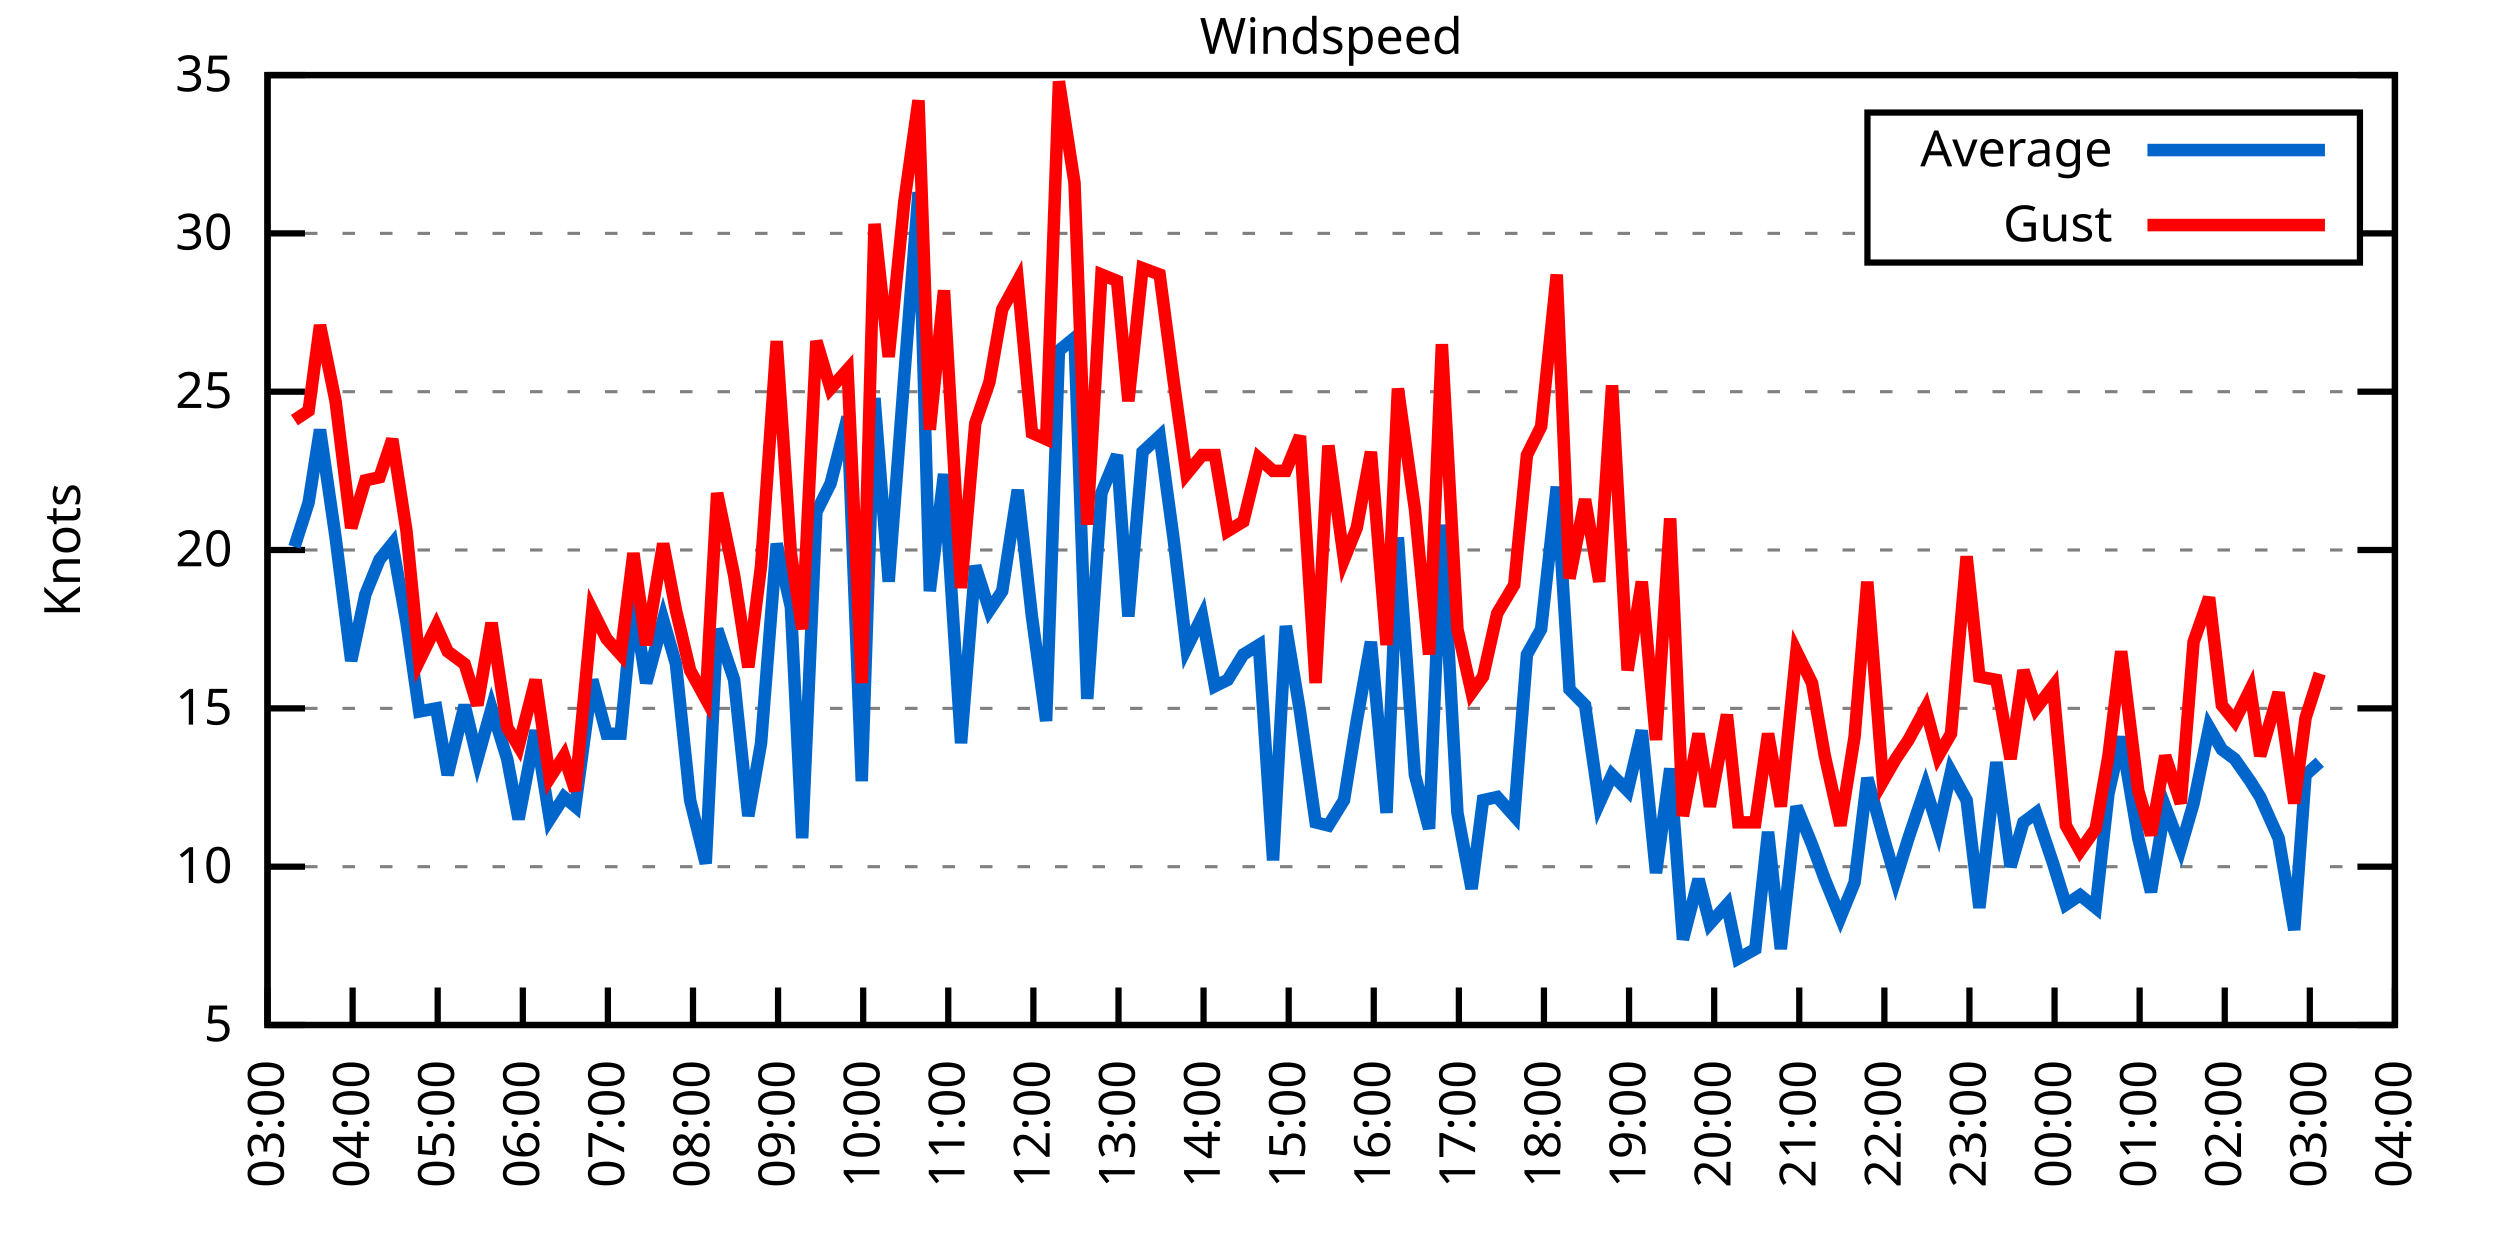
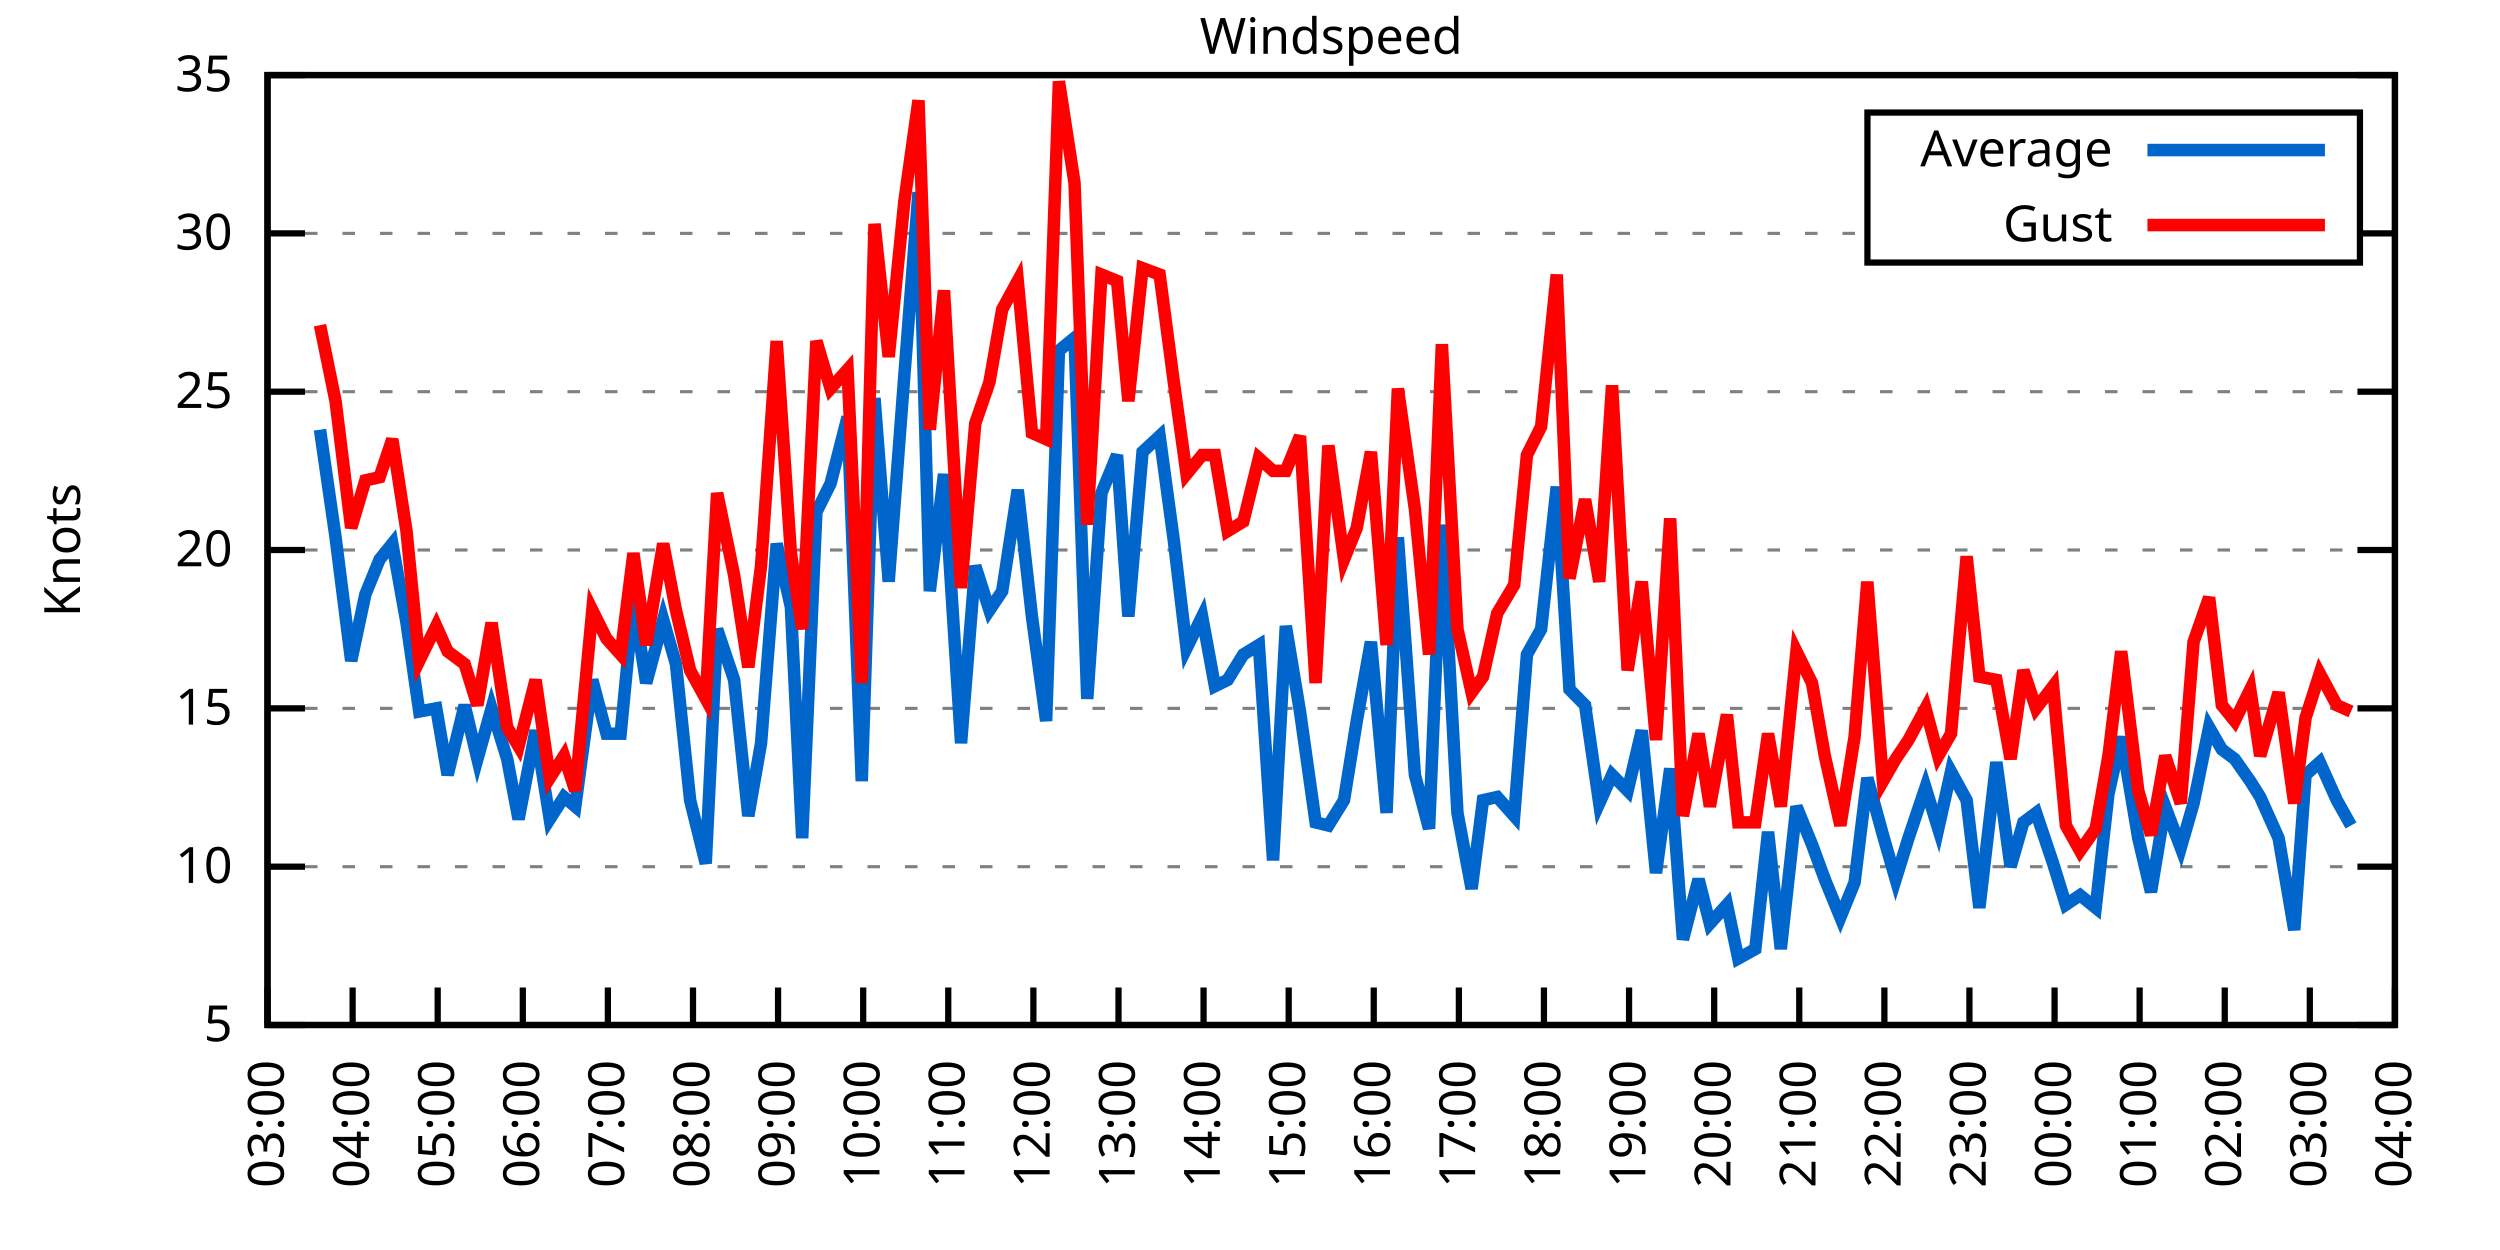
<svg xmlns="http://www.w3.org/2000/svg" xmlns:xlink="http://www.w3.org/1999/xlink" width="400" height="200" viewBox="0 0 400 200">
  <g id="gnuplot_canvas">
    <rect x="0" y="0" width="400" height="200" fill="none" />
    <defs>
      <circle id="gpDot" r="0.5" stroke-width="0.5" stroke="currentColor" />
      <path id="gpPt0" stroke-width="0.333" stroke="currentColor" d="M-1,0 h2 M0,-1 v2" />
      <path id="gpPt1" stroke-width="0.333" stroke="currentColor" d="M-1,-1 L1,1 M1,-1 L-1,1" />
      <path id="gpPt2" stroke-width="0.333" stroke="currentColor" d="M-1,0 L1,0 M0,-1 L0,1 M-1,-1 L1,1 M-1,1 L1,-1" />
      <rect id="gpPt3" stroke-width="0.333" stroke="currentColor" x="-1" y="-1" width="2" height="2" />
      <rect id="gpPt4" stroke-width="0.333" stroke="currentColor" fill="currentColor" x="-1" y="-1" width="2" height="2" />
      <circle id="gpPt5" stroke-width="0.333" stroke="currentColor" cx="0" cy="0" r="1" />
      <use xlink:href="#gpPt5" id="gpPt6" fill="currentColor" stroke="none" />
      <path id="gpPt7" stroke-width="0.333" stroke="currentColor" d="M0,-1.33 L-1.33,0.67 L1.33,0.67 z" />
      <use xlink:href="#gpPt7" id="gpPt8" fill="currentColor" stroke="none" />
      <use xlink:href="#gpPt7" id="gpPt9" stroke="currentColor" transform="rotate(180)" />
      <use xlink:href="#gpPt9" id="gpPt10" fill="currentColor" stroke="none" />
      <use xlink:href="#gpPt3" id="gpPt11" stroke="currentColor" transform="rotate(45)" />
      <use xlink:href="#gpPt11" id="gpPt12" fill="currentColor" stroke="none" />
      <path id="gpPt13" stroke-width="0.333" stroke="currentColor" d="M0,1.330 L1.265,0.411 L0.782,-1.067 L-0.782,-1.076 L-1.265,0.411 z" />
      <use xlink:href="#gpPt13" id="gpPt14" fill="currentColor" stroke="none" />
      <filter id="textbox" filterUnits="objectBoundingBox" x="0" y="0" height="1" width="1">
        <feFlood flood-color="white" flood-opacity="1" result="bgnd" />
        <feComposite in="SourceGraphic" in2="bgnd" operator="atop" />
      </filter>
      <filter id="greybox" filterUnits="objectBoundingBox" x="0" y="0" height="1" width="1">
        <feFlood flood-color="lightgrey" flood-opacity="1" result="grey" />
        <feComposite in="SourceGraphic" in2="grey" operator="atop" />
      </filter>
    </defs>
    <g fill="none" color="white" stroke="currentColor" stroke-width="1.00" stroke-linecap="butt" stroke-linejoin="miter">
</g>
    <g fill="none" color="black" stroke="currentColor" stroke-width="1.00" stroke-linecap="butt" stroke-linejoin="miter">
      <g stroke="none" shape-rendering="crispEdges">
        <polygon fill="rgb(255, 255, 255)" points="42.80,164.00 383.18,164.00 383.18,12.02 42.80,12.02 " />
      </g>
    </g>
    <g fill="none" color="black" stroke="currentColor" stroke-width="1.00" stroke-linecap="butt" stroke-linejoin="miter">
</g>
    <g fill="none" color="black" stroke="black" stroke-width="0.50" stroke-linecap="butt" stroke-linejoin="miter">
</g>
    <g fill="none" color="gray" stroke="currentColor" stroke-width="0.50" stroke-linecap="butt" stroke-linejoin="miter">
      <path stroke="gray" stroke-dasharray="2,4" class="gridline" d="M42.80,164.00 L383.19,164.00  " />
    </g>
    <g fill="none" color="gray" stroke="gray" stroke-width="1.00" stroke-linecap="butt" stroke-linejoin="miter">
</g>
    <g fill="none" color="black" stroke="currentColor" stroke-width="1.00" stroke-linecap="butt" stroke-linejoin="miter">
      <path stroke="black" d="M42.80,164.00 L48.80,164.00 M383.19,164.00 L377.19,164.00  " />
      <g transform="translate(37.20,166.60)" stroke="none" fill="black" font-family="Sans" font-size="8.00" text-anchor="end">
        <text>
          <tspan font-family="Sans"> 5</tspan>
        </text>
      </g>
    </g>
    <g fill="none" color="black" stroke="currentColor" stroke-width="1.00" stroke-linecap="butt" stroke-linejoin="miter">
</g>
    <g fill="none" color="black" stroke="black" stroke-width="0.50" stroke-linecap="butt" stroke-linejoin="miter">
</g>
    <g fill="none" color="gray" stroke="currentColor" stroke-width="0.50" stroke-linecap="butt" stroke-linejoin="miter">
      <path stroke="gray" stroke-dasharray="2,4" class="gridline" d="M42.80,138.67 L383.19,138.67  " />
    </g>
    <g fill="none" color="gray" stroke="gray" stroke-width="1.00" stroke-linecap="butt" stroke-linejoin="miter">
</g>
    <g fill="none" color="black" stroke="currentColor" stroke-width="1.00" stroke-linecap="butt" stroke-linejoin="miter">
      <path stroke="black" d="M42.80,138.67 L48.80,138.67 M383.19,138.67 L377.19,138.67  " />
      <g transform="translate(37.20,141.27)" stroke="none" fill="black" font-family="Sans" font-size="8.00" text-anchor="end">
        <text>
          <tspan font-family="Sans"> 10</tspan>
        </text>
      </g>
    </g>
    <g fill="none" color="black" stroke="currentColor" stroke-width="1.00" stroke-linecap="butt" stroke-linejoin="miter">
</g>
    <g fill="none" color="black" stroke="black" stroke-width="0.50" stroke-linecap="butt" stroke-linejoin="miter">
</g>
    <g fill="none" color="gray" stroke="currentColor" stroke-width="0.50" stroke-linecap="butt" stroke-linejoin="miter">
      <path stroke="gray" stroke-dasharray="2,4" class="gridline" d="M42.80,113.34 L383.19,113.34  " />
    </g>
    <g fill="none" color="gray" stroke="gray" stroke-width="1.00" stroke-linecap="butt" stroke-linejoin="miter">
</g>
    <g fill="none" color="black" stroke="currentColor" stroke-width="1.00" stroke-linecap="butt" stroke-linejoin="miter">
      <path stroke="black" d="M42.80,113.34 L48.80,113.34 M383.19,113.34 L377.19,113.34  " />
      <g transform="translate(37.20,115.94)" stroke="none" fill="black" font-family="Sans" font-size="8.00" text-anchor="end">
        <text>
          <tspan font-family="Sans"> 15</tspan>
        </text>
      </g>
    </g>
    <g fill="none" color="black" stroke="currentColor" stroke-width="1.00" stroke-linecap="butt" stroke-linejoin="miter">
</g>
    <g fill="none" color="black" stroke="black" stroke-width="0.50" stroke-linecap="butt" stroke-linejoin="miter">
</g>
    <g fill="none" color="gray" stroke="currentColor" stroke-width="0.50" stroke-linecap="butt" stroke-linejoin="miter">
      <path stroke="gray" stroke-dasharray="2,4" class="gridline" d="M42.80,88.00 L383.19,88.00  " />
    </g>
    <g fill="none" color="gray" stroke="gray" stroke-width="1.00" stroke-linecap="butt" stroke-linejoin="miter">
</g>
    <g fill="none" color="black" stroke="currentColor" stroke-width="1.00" stroke-linecap="butt" stroke-linejoin="miter">
      <path stroke="black" d="M42.80,88.00 L48.80,88.00 M383.19,88.00 L377.19,88.00  " />
      <g transform="translate(37.20,90.60)" stroke="none" fill="black" font-family="Sans" font-size="8.00" text-anchor="end">
        <text>
          <tspan font-family="Sans"> 20</tspan>
        </text>
      </g>
    </g>
    <g fill="none" color="black" stroke="currentColor" stroke-width="1.00" stroke-linecap="butt" stroke-linejoin="miter">
</g>
    <g fill="none" color="black" stroke="black" stroke-width="0.50" stroke-linecap="butt" stroke-linejoin="miter">
</g>
    <g fill="none" color="gray" stroke="currentColor" stroke-width="0.50" stroke-linecap="butt" stroke-linejoin="miter">
      <path stroke="gray" stroke-dasharray="2,4" class="gridline" d="M42.80,62.67 L383.19,62.67  " />
    </g>
    <g fill="none" color="gray" stroke="gray" stroke-width="1.00" stroke-linecap="butt" stroke-linejoin="miter">
</g>
    <g fill="none" color="black" stroke="currentColor" stroke-width="1.00" stroke-linecap="butt" stroke-linejoin="miter">
      <path stroke="black" d="M42.80,62.67 L48.80,62.67 M383.19,62.67 L377.19,62.67  " />
      <g transform="translate(37.20,65.27)" stroke="none" fill="black" font-family="Sans" font-size="8.00" text-anchor="end">
        <text>
          <tspan font-family="Sans"> 25</tspan>
        </text>
      </g>
    </g>
    <g fill="none" color="black" stroke="currentColor" stroke-width="1.00" stroke-linecap="butt" stroke-linejoin="miter">
</g>
    <g fill="none" color="black" stroke="black" stroke-width="0.50" stroke-linecap="butt" stroke-linejoin="miter">
</g>
    <g fill="none" color="gray" stroke="currentColor" stroke-width="0.50" stroke-linecap="butt" stroke-linejoin="miter">
      <path stroke="gray" stroke-dasharray="2,4" class="gridline" d="M42.80,37.34 L298.79,37.34 M377.59,37.34 L383.19,37.34  " />
    </g>
    <g fill="none" color="gray" stroke="gray" stroke-width="1.00" stroke-linecap="butt" stroke-linejoin="miter">
</g>
    <g fill="none" color="black" stroke="currentColor" stroke-width="1.00" stroke-linecap="butt" stroke-linejoin="miter">
      <path stroke="black" d="M42.80,37.34 L48.80,37.34 M383.19,37.34 L377.19,37.34  " />
      <g transform="translate(37.20,39.94)" stroke="none" fill="black" font-family="Sans" font-size="8.00" text-anchor="end">
        <text>
          <tspan font-family="Sans"> 30</tspan>
        </text>
      </g>
    </g>
    <g fill="none" color="black" stroke="currentColor" stroke-width="1.00" stroke-linecap="butt" stroke-linejoin="miter">
</g>
    <g fill="none" color="black" stroke="black" stroke-width="0.50" stroke-linecap="butt" stroke-linejoin="miter">
</g>
    <g fill="none" color="gray" stroke="currentColor" stroke-width="0.50" stroke-linecap="butt" stroke-linejoin="miter">
      <path stroke="gray" stroke-dasharray="2,4" class="gridline" d="M42.80,12.01 L383.19,12.01  " />
    </g>
    <g fill="none" color="gray" stroke="gray" stroke-width="1.00" stroke-linecap="butt" stroke-linejoin="miter">
</g>
    <g fill="none" color="black" stroke="currentColor" stroke-width="1.00" stroke-linecap="butt" stroke-linejoin="miter">
      <path stroke="black" d="M42.80,12.01 L48.80,12.01 M383.19,12.01 L377.19,12.01  " />
      <g transform="translate(37.20,14.61)" stroke="none" fill="black" font-family="Sans" font-size="8.00" text-anchor="end">
        <text>
          <tspan font-family="Sans"> 35</tspan>
        </text>
      </g>
    </g>
    <g fill="none" color="black" stroke="currentColor" stroke-width="1.00" stroke-linecap="butt" stroke-linejoin="miter">
      <path stroke="black" d="M42.80,164.00 L42.80,158.00  " />
      <g transform="translate(45.40,169.60) rotate(270.00)" stroke="none" fill="black" font-family="Sans" font-size="8.00" text-anchor="end">
        <text>
          <tspan font-family="Sans">03:00</tspan>
        </text>
      </g>
    </g>
    <g fill="none" color="black" stroke="currentColor" stroke-width="1.00" stroke-linecap="butt" stroke-linejoin="miter">
      <path stroke="black" d="M56.42,164.00 L56.42,158.00  " />
      <g transform="translate(59.02,169.60) rotate(270.00)" stroke="none" fill="black" font-family="Sans" font-size="8.00" text-anchor="end">
        <text>
          <tspan font-family="Sans">04:00</tspan>
        </text>
      </g>
    </g>
    <g fill="none" color="black" stroke="currentColor" stroke-width="1.00" stroke-linecap="butt" stroke-linejoin="miter">
      <path stroke="black" d="M70.03,164.00 L70.03,158.00  " />
      <g transform="translate(72.63,169.60) rotate(270.00)" stroke="none" fill="black" font-family="Sans" font-size="8.00" text-anchor="end">
        <text>
          <tspan font-family="Sans">05:00</tspan>
        </text>
      </g>
    </g>
    <g fill="none" color="black" stroke="currentColor" stroke-width="1.00" stroke-linecap="butt" stroke-linejoin="miter">
      <path stroke="black" d="M83.65,164.00 L83.65,158.00  " />
      <g transform="translate(86.25,169.60) rotate(270.00)" stroke="none" fill="black" font-family="Sans" font-size="8.00" text-anchor="end">
        <text>
          <tspan font-family="Sans">06:00</tspan>
        </text>
      </g>
    </g>
    <g fill="none" color="black" stroke="currentColor" stroke-width="1.00" stroke-linecap="butt" stroke-linejoin="miter">
      <path stroke="black" d="M97.26,164.00 L97.26,158.00  " />
      <g transform="translate(99.86,169.60) rotate(270.00)" stroke="none" fill="black" font-family="Sans" font-size="8.00" text-anchor="end">
        <text>
          <tspan font-family="Sans">07:00</tspan>
        </text>
      </g>
    </g>
    <g fill="none" color="black" stroke="currentColor" stroke-width="1.00" stroke-linecap="butt" stroke-linejoin="miter">
      <path stroke="black" d="M110.88,164.00 L110.88,158.00  " />
      <g transform="translate(113.48,169.60) rotate(270.00)" stroke="none" fill="black" font-family="Sans" font-size="8.00" text-anchor="end">
        <text>
          <tspan font-family="Sans">08:00</tspan>
        </text>
      </g>
    </g>
    <g fill="none" color="black" stroke="currentColor" stroke-width="1.00" stroke-linecap="butt" stroke-linejoin="miter">
      <path stroke="black" d="M124.49,164.00 L124.49,158.00  " />
      <g transform="translate(127.09,169.60) rotate(270.00)" stroke="none" fill="black" font-family="Sans" font-size="8.00" text-anchor="end">
        <text>
          <tspan font-family="Sans">09:00</tspan>
        </text>
      </g>
    </g>
    <g fill="none" color="black" stroke="currentColor" stroke-width="1.00" stroke-linecap="butt" stroke-linejoin="miter">
      <path stroke="black" d="M138.11,164.00 L138.11,158.00  " />
      <g transform="translate(140.71,169.60) rotate(270.00)" stroke="none" fill="black" font-family="Sans" font-size="8.00" text-anchor="end">
        <text>
          <tspan font-family="Sans">10:00</tspan>
        </text>
      </g>
    </g>
    <g fill="none" color="black" stroke="currentColor" stroke-width="1.00" stroke-linecap="butt" stroke-linejoin="miter">
      <path stroke="black" d="M151.72,164.00 L151.72,158.00  " />
      <g transform="translate(154.32,169.60) rotate(270.00)" stroke="none" fill="black" font-family="Sans" font-size="8.00" text-anchor="end">
        <text>
          <tspan font-family="Sans">11:00</tspan>
        </text>
      </g>
    </g>
    <g fill="none" color="black" stroke="currentColor" stroke-width="1.00" stroke-linecap="butt" stroke-linejoin="miter">
      <path stroke="black" d="M165.34,164.00 L165.34,158.00  " />
      <g transform="translate(167.94,169.60) rotate(270.00)" stroke="none" fill="black" font-family="Sans" font-size="8.00" text-anchor="end">
        <text>
          <tspan font-family="Sans">12:00</tspan>
        </text>
      </g>
    </g>
    <g fill="none" color="black" stroke="currentColor" stroke-width="1.00" stroke-linecap="butt" stroke-linejoin="miter">
      <path stroke="black" d="M178.96,164.00 L178.96,158.00  " />
      <g transform="translate(181.56,169.60) rotate(270.00)" stroke="none" fill="black" font-family="Sans" font-size="8.00" text-anchor="end">
        <text>
          <tspan font-family="Sans">13:00</tspan>
        </text>
      </g>
    </g>
    <g fill="none" color="black" stroke="currentColor" stroke-width="1.00" stroke-linecap="butt" stroke-linejoin="miter">
      <path stroke="black" d="M192.57,164.00 L192.57,158.00  " />
      <g transform="translate(195.17,169.60) rotate(270.00)" stroke="none" fill="black" font-family="Sans" font-size="8.00" text-anchor="end">
        <text>
          <tspan font-family="Sans">14:00</tspan>
        </text>
      </g>
    </g>
    <g fill="none" color="black" stroke="currentColor" stroke-width="1.00" stroke-linecap="butt" stroke-linejoin="miter">
      <path stroke="black" d="M206.19,164.00 L206.19,158.00  " />
      <g transform="translate(208.79,169.60) rotate(270.00)" stroke="none" fill="black" font-family="Sans" font-size="8.00" text-anchor="end">
        <text>
          <tspan font-family="Sans">15:00</tspan>
        </text>
      </g>
    </g>
    <g fill="none" color="black" stroke="currentColor" stroke-width="1.00" stroke-linecap="butt" stroke-linejoin="miter">
      <path stroke="black" d="M219.80,164.00 L219.80,158.00  " />
      <g transform="translate(222.40,169.60) rotate(270.00)" stroke="none" fill="black" font-family="Sans" font-size="8.00" text-anchor="end">
        <text>
          <tspan font-family="Sans">16:00</tspan>
        </text>
      </g>
    </g>
    <g fill="none" color="black" stroke="currentColor" stroke-width="1.00" stroke-linecap="butt" stroke-linejoin="miter">
      <path stroke="black" d="M233.42,164.00 L233.42,158.00  " />
      <g transform="translate(236.02,169.60) rotate(270.00)" stroke="none" fill="black" font-family="Sans" font-size="8.00" text-anchor="end">
        <text>
          <tspan font-family="Sans">17:00</tspan>
        </text>
      </g>
    </g>
    <g fill="none" color="black" stroke="currentColor" stroke-width="1.00" stroke-linecap="butt" stroke-linejoin="miter">
      <path stroke="black" d="M247.03,164.00 L247.03,158.00  " />
      <g transform="translate(249.63,169.60) rotate(270.00)" stroke="none" fill="black" font-family="Sans" font-size="8.00" text-anchor="end">
        <text>
          <tspan font-family="Sans">18:00</tspan>
        </text>
      </g>
    </g>
    <g fill="none" color="black" stroke="currentColor" stroke-width="1.00" stroke-linecap="butt" stroke-linejoin="miter">
      <path stroke="black" d="M260.65,164.00 L260.65,158.00  " />
      <g transform="translate(263.25,169.60) rotate(270.00)" stroke="none" fill="black" font-family="Sans" font-size="8.00" text-anchor="end">
        <text>
          <tspan font-family="Sans">19:00</tspan>
        </text>
      </g>
    </g>
    <g fill="none" color="black" stroke="currentColor" stroke-width="1.00" stroke-linecap="butt" stroke-linejoin="miter">
      <path stroke="black" d="M274.27,164.00 L274.27,158.00  " />
      <g transform="translate(276.87,169.60) rotate(270.00)" stroke="none" fill="black" font-family="Sans" font-size="8.00" text-anchor="end">
        <text>
          <tspan font-family="Sans">20:00</tspan>
        </text>
      </g>
    </g>
    <g fill="none" color="black" stroke="currentColor" stroke-width="1.00" stroke-linecap="butt" stroke-linejoin="miter">
      <path stroke="black" d="M287.88,164.00 L287.88,158.00  " />
      <g transform="translate(290.48,169.60) rotate(270.00)" stroke="none" fill="black" font-family="Sans" font-size="8.00" text-anchor="end">
        <text>
          <tspan font-family="Sans">21:00</tspan>
        </text>
      </g>
    </g>
    <g fill="none" color="black" stroke="currentColor" stroke-width="1.00" stroke-linecap="butt" stroke-linejoin="miter">
      <path stroke="black" d="M301.50,164.00 L301.50,158.00  " />
      <g transform="translate(304.10,169.60) rotate(270.00)" stroke="none" fill="black" font-family="Sans" font-size="8.00" text-anchor="end">
        <text>
          <tspan font-family="Sans">22:00</tspan>
        </text>
      </g>
    </g>
    <g fill="none" color="black" stroke="currentColor" stroke-width="1.00" stroke-linecap="butt" stroke-linejoin="miter">
      <path stroke="black" d="M315.11,164.00 L315.11,158.00  " />
      <g transform="translate(317.71,169.60) rotate(270.00)" stroke="none" fill="black" font-family="Sans" font-size="8.00" text-anchor="end">
        <text>
          <tspan font-family="Sans">23:00</tspan>
        </text>
      </g>
    </g>
    <g fill="none" color="black" stroke="currentColor" stroke-width="1.00" stroke-linecap="butt" stroke-linejoin="miter">
      <path stroke="black" d="M328.73,164.00 L328.73,158.00  " />
      <g transform="translate(331.33,169.60) rotate(270.00)" stroke="none" fill="black" font-family="Sans" font-size="8.00" text-anchor="end">
        <text>
          <tspan font-family="Sans">00:00</tspan>
        </text>
      </g>
    </g>
    <g fill="none" color="black" stroke="currentColor" stroke-width="1.00" stroke-linecap="butt" stroke-linejoin="miter">
      <path stroke="black" d="M342.34,164.00 L342.34,158.00  " />
      <g transform="translate(344.94,169.60) rotate(270.00)" stroke="none" fill="black" font-family="Sans" font-size="8.00" text-anchor="end">
        <text>
          <tspan font-family="Sans">01:00</tspan>
        </text>
      </g>
    </g>
    <g fill="none" color="black" stroke="currentColor" stroke-width="1.00" stroke-linecap="butt" stroke-linejoin="miter">
      <path stroke="black" d="M355.96,164.00 L355.96,158.00  " />
      <g transform="translate(358.56,169.60) rotate(270.00)" stroke="none" fill="black" font-family="Sans" font-size="8.00" text-anchor="end">
        <text>
          <tspan font-family="Sans">02:00</tspan>
        </text>
      </g>
    </g>
    <g fill="none" color="black" stroke="currentColor" stroke-width="1.00" stroke-linecap="butt" stroke-linejoin="miter">
      <path stroke="black" d="M369.57,164.00 L369.57,158.00  " />
      <g transform="translate(372.17,169.60) rotate(270.00)" stroke="none" fill="black" font-family="Sans" font-size="8.00" text-anchor="end">
        <text>
          <tspan font-family="Sans">03:00</tspan>
        </text>
      </g>
    </g>
    <g fill="none" color="black" stroke="currentColor" stroke-width="1.00" stroke-linecap="butt" stroke-linejoin="miter">
      <path stroke="black" d="M383.19,164.00 L383.19,158.00  " />
      <g transform="translate(385.79,169.60) rotate(270.00)" stroke="none" fill="black" font-family="Sans" font-size="8.00" text-anchor="end">
        <text>
          <tspan font-family="Sans">04:00</tspan>
        </text>
      </g>
    </g>
    <g fill="none" color="black" stroke="currentColor" stroke-width="1.00" stroke-linecap="butt" stroke-linejoin="miter">
</g>
    <g fill="none" color="black" stroke="currentColor" stroke-width="1.00" stroke-linecap="butt" stroke-linejoin="miter">
      <path stroke="black" d="M42.80,12.01 L42.80,164.00 L383.19,164.00 L383.19,12.01 L42.80,12.01 Z  " />
    </g>
    <g fill="none" color="black" stroke="currentColor" stroke-width="1.00" stroke-linecap="butt" stroke-linejoin="miter">
</g>
    <g fill="none" color="black" stroke="currentColor" stroke-width="1.00" stroke-linecap="butt" stroke-linejoin="miter">
      <path stroke="black" d="M298.79,42.01 L298.79,18.01 L377.59,18.01 L377.59,42.01 L298.79,42.01 Z  " />
    </g>
    <g id="Windspeed_plot_1">
      <g fill="none" color="white" stroke="black" stroke-width="2.00" stroke-linecap="butt" stroke-linejoin="miter">
</g>
      <g fill="none" color="black" stroke="currentColor" stroke-width="2.00" stroke-linecap="butt" stroke-linejoin="miter">
        <g transform="translate(337.99,26.61)" stroke="none" fill="black" font-family="Sans" font-size="8.00" text-anchor="end">
          <text>
            <tspan font-family="Sans">Average</tspan>
          </text>
        </g>
      </g>
      <g fill="none" color="black" stroke="currentColor" stroke-width="2.00" stroke-linecap="butt" stroke-linejoin="miter">
-         <path stroke="rgb(  0, 102, 204)" d="M343.59,24.01 L371.99,24.01 M47.11,87.50 L49.38,80.41 L51.20,68.75 L53.69,85.98 L56.19,105.74 L58.46,95.10   L60.73,89.52 L62.77,86.99 L65.04,99.66 L67.08,113.84 L69.80,113.34 L71.62,123.98 L74.34,112.83 L76.39,121.44   L78.65,113.34 L81.15,121.44 L82.97,131.07 L85.69,116.88 L87.96,131.07 L90.23,127.52 L92.04,129.04 L94.77,108.78   L97.04,117.39 L99.30,117.39 L101.35,96.11 L103.39,109.28 L106.11,99.15 L108.15,106.24 L110.42,128.03 L112.92,138.16   L114.74,100.67 L117.46,108.78 L119.73,130.56 L121.77,118.91 L124.27,86.99 L126.54,97.12 L128.35,134.11 L130.62,81.93   L132.89,77.37 L135.61,66.73 L137.88,124.99 L139.92,63.69 L142.19,93.07 L144.69,60.14 L146.96,30.76 L148.77,94.59   L151.04,75.85 L153.77,118.91 L156.04,90.54 L158.31,97.63 L160.35,94.59 L162.84,78.38 L165.11,98.64 L167.38,115.36   L169.43,56.09 L171.92,54.06 L173.96,111.82 L176.23,78.89 L178.73,72.81 L180.54,98.64 L182.81,72.30 L185.54,69.77   L187.81,86.49 L189.85,103.71 L192.34,98.64 L194.39,109.79 L196.43,108.78 L198.93,104.72 L201.42,103.20 L203.69,137.66   L205.73,100.16 L208.00,113.84 L210.50,131.58 L212.54,132.08 L215.04,128.03 L217.08,115.36 L219.35,102.70 L221.85,130.06   L223.66,85.98 L226.38,123.98 L228.65,132.59 L230.70,83.95 L233.19,130.06 L235.46,142.21 L237.28,128.03 L239.55,127.52   L242.27,130.56 L244.31,104.72 L246.58,100.67 L249.08,77.87 L251.12,110.30 L253.61,112.83 L255.88,128.54 L257.93,123.98   L260.42,126.51 L262.69,116.88 L264.96,139.68 L267.23,122.96 L269.27,150.32 L271.77,140.69 L273.58,147.79 L276.31,144.75   L278.12,153.36 L280.85,151.84 L282.89,133.10 L284.93,151.84 L287.43,129.04 L289.92,135.12 L291.97,140.69 L294.46,146.77   L296.73,141.20 L298.77,124.48 L301.27,133.60 L303.31,140.69 L305.35,134.11 L308.08,126.00 L310.12,132.59 L312.16,123.47   L314.66,128.03 L316.70,145.25 L319.42,121.95 L321.69,138.67 L323.74,131.58 L325.78,130.06 L328.50,138.16 L330.54,144.75   L332.81,143.23 L335.31,145.25 L337.35,127.02 L339.39,117.90 L342.12,134.11 L344.16,142.72 L346.43,129.04 L348.92,135.63   L350.97,128.54 L353.46,116.38 L355.50,119.92 L357.55,121.44 L360.04,124.99 L361.63,127.52 L364.58,134.11 L367.08,148.80   L368.89,123.98 L371.16,121.95  " />
+         <path stroke="rgb(  0, 102, 204)" d="M343.59,24.01 L371.99,24.01 M51.20,68.75 L53.69,85.98 L56.19,105.74 L58.46,95.10 L60.73,89.52 L62.77,86.99   L65.04,99.66 L67.08,113.84 L69.80,113.34 L71.62,123.98 L74.34,112.83 L76.39,121.44 L78.65,113.34 L81.15,121.44   L82.97,131.07 L85.69,116.88 L87.96,131.07 L90.23,127.52 L92.04,129.04 L94.77,108.78 L97.04,117.39 L99.30,117.39   L101.35,96.11 L103.39,109.28 L106.11,99.15 L108.15,106.24 L110.42,128.03 L112.92,138.16 L114.74,100.67 L117.46,108.78   L119.73,130.56 L121.77,118.91 L124.27,86.99 L126.54,97.12 L128.35,134.11 L130.62,81.93 L132.89,77.37 L135.61,66.73   L137.88,124.99 L139.92,63.69 L142.19,93.07 L144.69,60.14 L146.96,30.76 L148.77,94.59 L151.04,75.85 L153.77,118.91   L156.04,90.54 L158.31,97.63 L160.35,94.59 L162.84,78.38 L165.11,98.64 L167.38,115.36 L169.43,56.09 L171.92,54.06   L173.96,111.82 L176.23,78.89 L178.73,72.81 L180.54,98.64 L182.81,72.30 L185.54,69.77 L187.81,86.49 L189.85,103.71   L192.34,98.64 L194.39,109.79 L196.43,108.78 L198.93,104.72 L201.42,103.20 L203.69,137.66 L205.73,100.16 L208.00,113.84   L210.50,131.58 L212.54,132.08 L215.04,128.03 L217.08,115.36 L219.35,102.70 L221.85,130.06 L223.66,85.98 L226.38,123.98   L228.65,132.59 L230.70,83.95 L233.19,130.06 L235.46,142.21 L237.28,128.03 L239.55,127.52 L242.27,130.56 L244.31,104.72   L246.58,100.67 L249.08,77.87 L251.12,110.30 L253.61,112.83 L255.88,128.54 L257.93,123.98 L260.42,126.51 L262.69,116.88   L264.96,139.68 L267.23,122.96 L269.27,150.32 L271.77,140.69 L273.58,147.79 L276.31,144.75 L278.12,153.36 L280.85,151.84   L282.89,133.10 L284.93,151.84 L287.43,129.04 L289.92,135.12 L291.97,140.69 L294.46,146.77 L296.73,141.20 L298.77,124.48   L301.27,133.60 L303.31,140.69 L305.35,134.11 L308.08,126.00 L310.12,132.59 L312.16,123.47 L314.66,128.03 L316.70,145.25   L319.42,121.95 L321.69,138.67 L323.74,131.58 L325.78,130.06 L328.50,138.16 L330.54,144.75 L332.81,143.23 L335.31,145.25   L337.35,127.02 L339.39,117.90 L342.12,134.11 L344.16,142.72 L346.43,129.04 L348.92,135.63 L350.97,128.54 L353.46,116.38   L355.50,119.92 L357.55,121.44 L360.04,124.99 L361.63,127.52 L364.58,134.11 L367.08,148.80 L368.89,123.98 L371.16,121.95   L373.89,128.03 L376.16,132.08  " />
      </g>
    </g>
    <g id="Windspeed_plot_2">
      <g fill="none" color="black" stroke="currentColor" stroke-width="2.00" stroke-linecap="butt" stroke-linejoin="miter">
        <g transform="translate(337.99,38.61)" stroke="none" fill="black" font-family="Sans" font-size="8.00" text-anchor="end">
          <text>
            <tspan font-family="Sans">Gust</tspan>
          </text>
        </g>
      </g>
      <g fill="none" color="black" stroke="currentColor" stroke-width="2.00" stroke-linecap="butt" stroke-linejoin="miter">
-         <path stroke="rgb(255,   0,   0)" d="M343.59,36.01 L371.99,36.01 M47.11,67.23 L49.38,65.71 L51.20,52.03 L53.69,64.19 L56.19,84.46 L58.46,76.86   L60.73,76.35 L62.77,70.27 L65.04,84.97 L67.08,105.74 L69.80,100.16 L71.62,104.22 L74.34,106.24 L76.39,112.83   L78.65,99.66 L81.15,116.38 L82.97,119.42 L85.69,108.78 L87.96,124.48 L90.23,120.94 L92.04,126.51 L94.77,97.63   L97.04,102.19 L99.30,104.72 L101.35,88.51 L103.39,103.20 L106.11,86.99 L108.15,97.63 L110.42,107.26 L112.92,111.82   L114.74,78.89 L117.46,92.06 L119.73,106.75 L121.77,90.54 L124.27,54.57 L126.54,88.51 L128.35,100.67 L130.62,54.57   L132.89,62.17 L135.61,59.13 L137.88,109.28 L139.92,35.82 L142.19,57.10 L144.69,32.28 L146.96,16.06 L148.77,68.75   L151.04,46.46 L153.77,94.08 L156.04,67.74 L158.31,61.15 L160.35,49.50 L162.84,44.94 L165.11,69.26 L167.38,70.27   L169.43,13.02 L171.92,29.24 L173.96,83.95 L176.23,43.93 L178.73,44.94 L180.54,64.19 L182.81,42.91 L185.54,43.93   L187.81,61.15 L189.85,75.85 L192.34,72.81 L194.39,72.81 L196.43,84.97 L198.93,83.45 L201.42,73.31 L203.69,75.34   L205.73,75.34 L208.00,69.77 L210.50,109.28 L212.54,71.29 L215.04,89.52 L217.08,84.46 L219.35,72.30 L221.85,103.20   L223.66,62.17 L226.38,81.42 L228.65,104.72 L230.70,55.07 L233.19,100.67 L235.46,110.80 L237.28,108.27 L239.55,98.14   L242.27,93.58 L244.31,72.81 L246.58,68.25 L249.08,43.93 L251.12,92.56 L253.61,79.90 L255.88,93.07 L257.93,61.66   L260.42,107.26 L262.69,93.07 L264.96,118.40 L267.23,82.94 L269.27,130.56 L271.77,117.39 L273.58,129.04 L276.31,114.35   L278.12,131.58 L280.85,131.58 L282.89,117.39 L284.93,129.04 L287.43,104.22 L289.92,109.28 L291.97,120.94 L294.46,132.08   L296.73,117.90 L298.77,93.07 L301.27,124.99 L303.31,121.44 L305.35,118.40 L308.08,113.34 L310.12,120.94 L312.16,117.39   L314.66,89.02 L316.70,108.27 L319.42,108.78 L321.69,121.44 L323.74,107.26 L325.78,113.34 L328.50,109.79 L330.54,132.08   L332.81,136.14 L335.31,132.59 L337.35,120.94 L339.39,104.22 L342.12,126.51 L344.16,133.60 L346.43,120.94 L348.92,128.54   L350.97,102.70 L353.46,95.60 L355.50,112.83 L357.55,115.36 L360.04,110.30 L361.63,120.94 L364.58,110.80 L367.08,128.54   L368.89,114.86 L371.16,107.76  " />
+         <path stroke="rgb(255,   0,   0)" d="M343.59,36.01 L371.99,36.01 M51.20,52.03 L53.69,64.19 L56.19,84.46 L58.46,76.86 L60.73,76.35 L62.77,70.27   L65.04,84.97 L67.08,105.74 L69.80,100.16 L71.62,104.22 L74.34,106.24 L76.39,112.83 L78.65,99.66 L81.15,116.38   L82.97,119.42 L85.69,108.78 L87.96,124.48 L90.23,120.94 L92.04,126.51 L94.77,97.63 L97.04,102.19 L99.30,104.72   L101.35,88.51 L103.39,103.20 L106.11,86.99 L108.15,97.63 L110.42,107.26 L112.92,111.82 L114.74,78.89 L117.46,92.06   L119.73,106.75 L121.77,90.54 L124.27,54.57 L126.54,88.51 L128.35,100.67 L130.62,54.57 L132.89,62.17 L135.61,59.13   L137.88,109.28 L139.92,35.82 L142.19,57.10 L144.69,32.28 L146.96,16.06 L148.77,68.75 L151.04,46.46 L153.77,94.08   L156.04,67.74 L158.31,61.15 L160.35,49.50 L162.84,44.94 L165.11,69.26 L167.38,70.27 L169.43,13.02 L171.92,29.24   L173.96,83.95 L176.23,43.93 L178.73,44.94 L180.54,64.19 L182.81,42.91 L185.54,43.93 L187.81,61.15 L189.85,75.85   L192.34,72.81 L194.39,72.81 L196.43,84.97 L198.93,83.45 L201.42,73.31 L203.69,75.34 L205.73,75.34 L208.00,69.77   L210.50,109.28 L212.54,71.29 L215.04,89.52 L217.08,84.46 L219.35,72.30 L221.85,103.20 L223.66,62.17 L226.38,81.42   L228.65,104.72 L230.70,55.07 L233.19,100.67 L235.46,110.80 L237.28,108.27 L239.55,98.14 L242.27,93.58 L244.31,72.81   L246.58,68.25 L249.08,43.93 L251.12,92.56 L253.61,79.90 L255.88,93.07 L257.93,61.66 L260.42,107.26 L262.69,93.07   L264.96,118.40 L267.23,82.94 L269.27,130.56 L271.77,117.39 L273.58,129.04 L276.31,114.35 L278.12,131.58 L280.85,131.58   L282.89,117.39 L284.93,129.04 L287.43,104.22 L289.92,109.28 L291.97,120.94 L294.46,132.08 L296.73,117.90 L298.77,93.07   L301.27,124.99 L303.31,121.44 L305.35,118.40 L308.08,113.34 L310.12,120.94 L312.16,117.39 L314.66,89.02 L316.70,108.27   L319.42,108.78 L321.69,121.44 L323.74,107.26 L325.78,113.34 L328.50,109.79 L330.54,132.08 L332.81,136.14 L335.31,132.59   L337.35,120.94 L339.39,104.22 L342.12,126.51 L344.16,133.60 L346.43,120.94 L348.92,128.54 L350.97,102.70 L353.46,95.60   L355.50,112.83 L357.55,115.36 L360.04,110.30 L361.63,120.94 L364.58,110.80 L367.08,128.54 L368.89,114.86 L371.16,107.76   L373.89,112.83 L376.16,113.84  " />
      </g>
    </g>
    <g fill="none" color="black" stroke="currentColor" stroke-width="2.00" stroke-linecap="butt" stroke-linejoin="miter">
</g>
    <g fill="none" color="black" stroke="black" stroke-width="1.00" stroke-linecap="butt" stroke-linejoin="miter">
</g>
    <g fill="none" color="black" stroke="currentColor" stroke-width="1.00" stroke-linecap="butt" stroke-linejoin="miter">
      <path stroke="black" d="M42.80,12.01 L42.80,164.00 L383.19,164.00 L383.19,12.01 L42.80,12.01 Z  " />
      <g transform="translate(12.80,88.01) rotate(270.00)" stroke="none" fill="black" font-family="Sans" font-size="8.00" text-anchor="middle">
        <text>
          <tspan font-family="Sans">Knots</tspan>
        </text>
      </g>
    </g>
    <g fill="none" color="black" stroke="currentColor" stroke-width="1.00" stroke-linecap="butt" stroke-linejoin="miter">
</g>
    <g fill="none" color="black" stroke="currentColor" stroke-width="1.00" stroke-linecap="butt" stroke-linejoin="miter">
      <g transform="translate(212.99,8.61)" stroke="none" fill="black" font-family="Sans" font-size="8.00" text-anchor="middle">
        <text>
          <tspan font-family="Sans">Windspeed</tspan>
        </text>
      </g>
    </g>
    <g fill="none" color="black" stroke="currentColor" stroke-width="1.00" stroke-linecap="butt" stroke-linejoin="miter">
</g>
  </g>
</svg>
